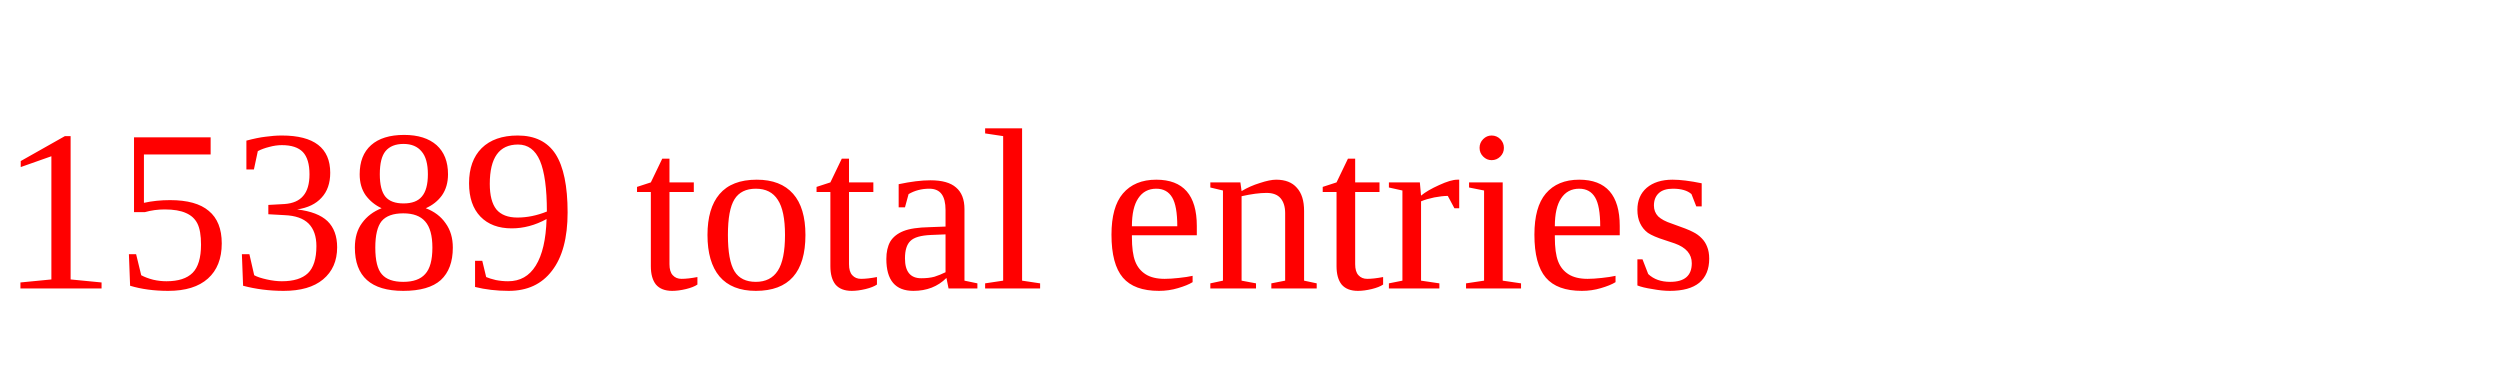
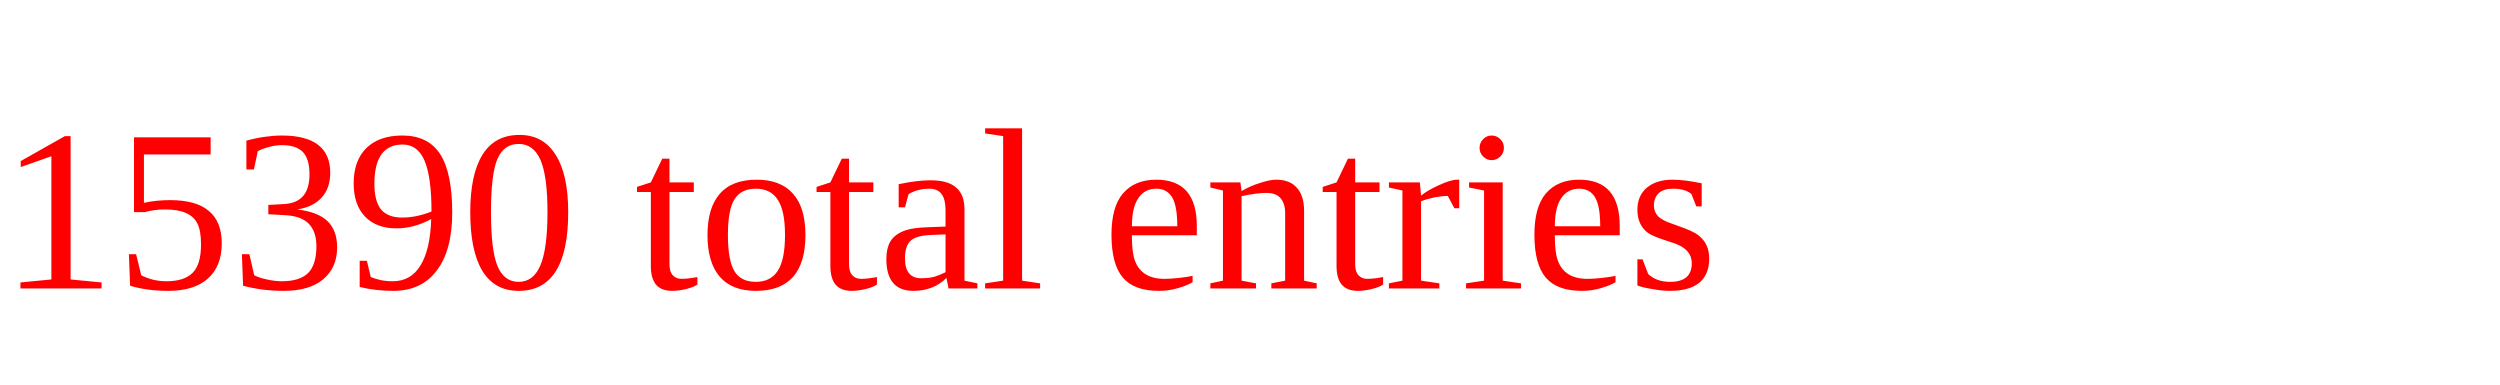
<svg xmlns="http://www.w3.org/2000/svg" height="20" width="130" version="1.1">
-   <text x="0" y="15" fill="red">15389 total entries</text>
+   <text x="0" y="15" fill="red">15390 total entries</text>
</svg>
